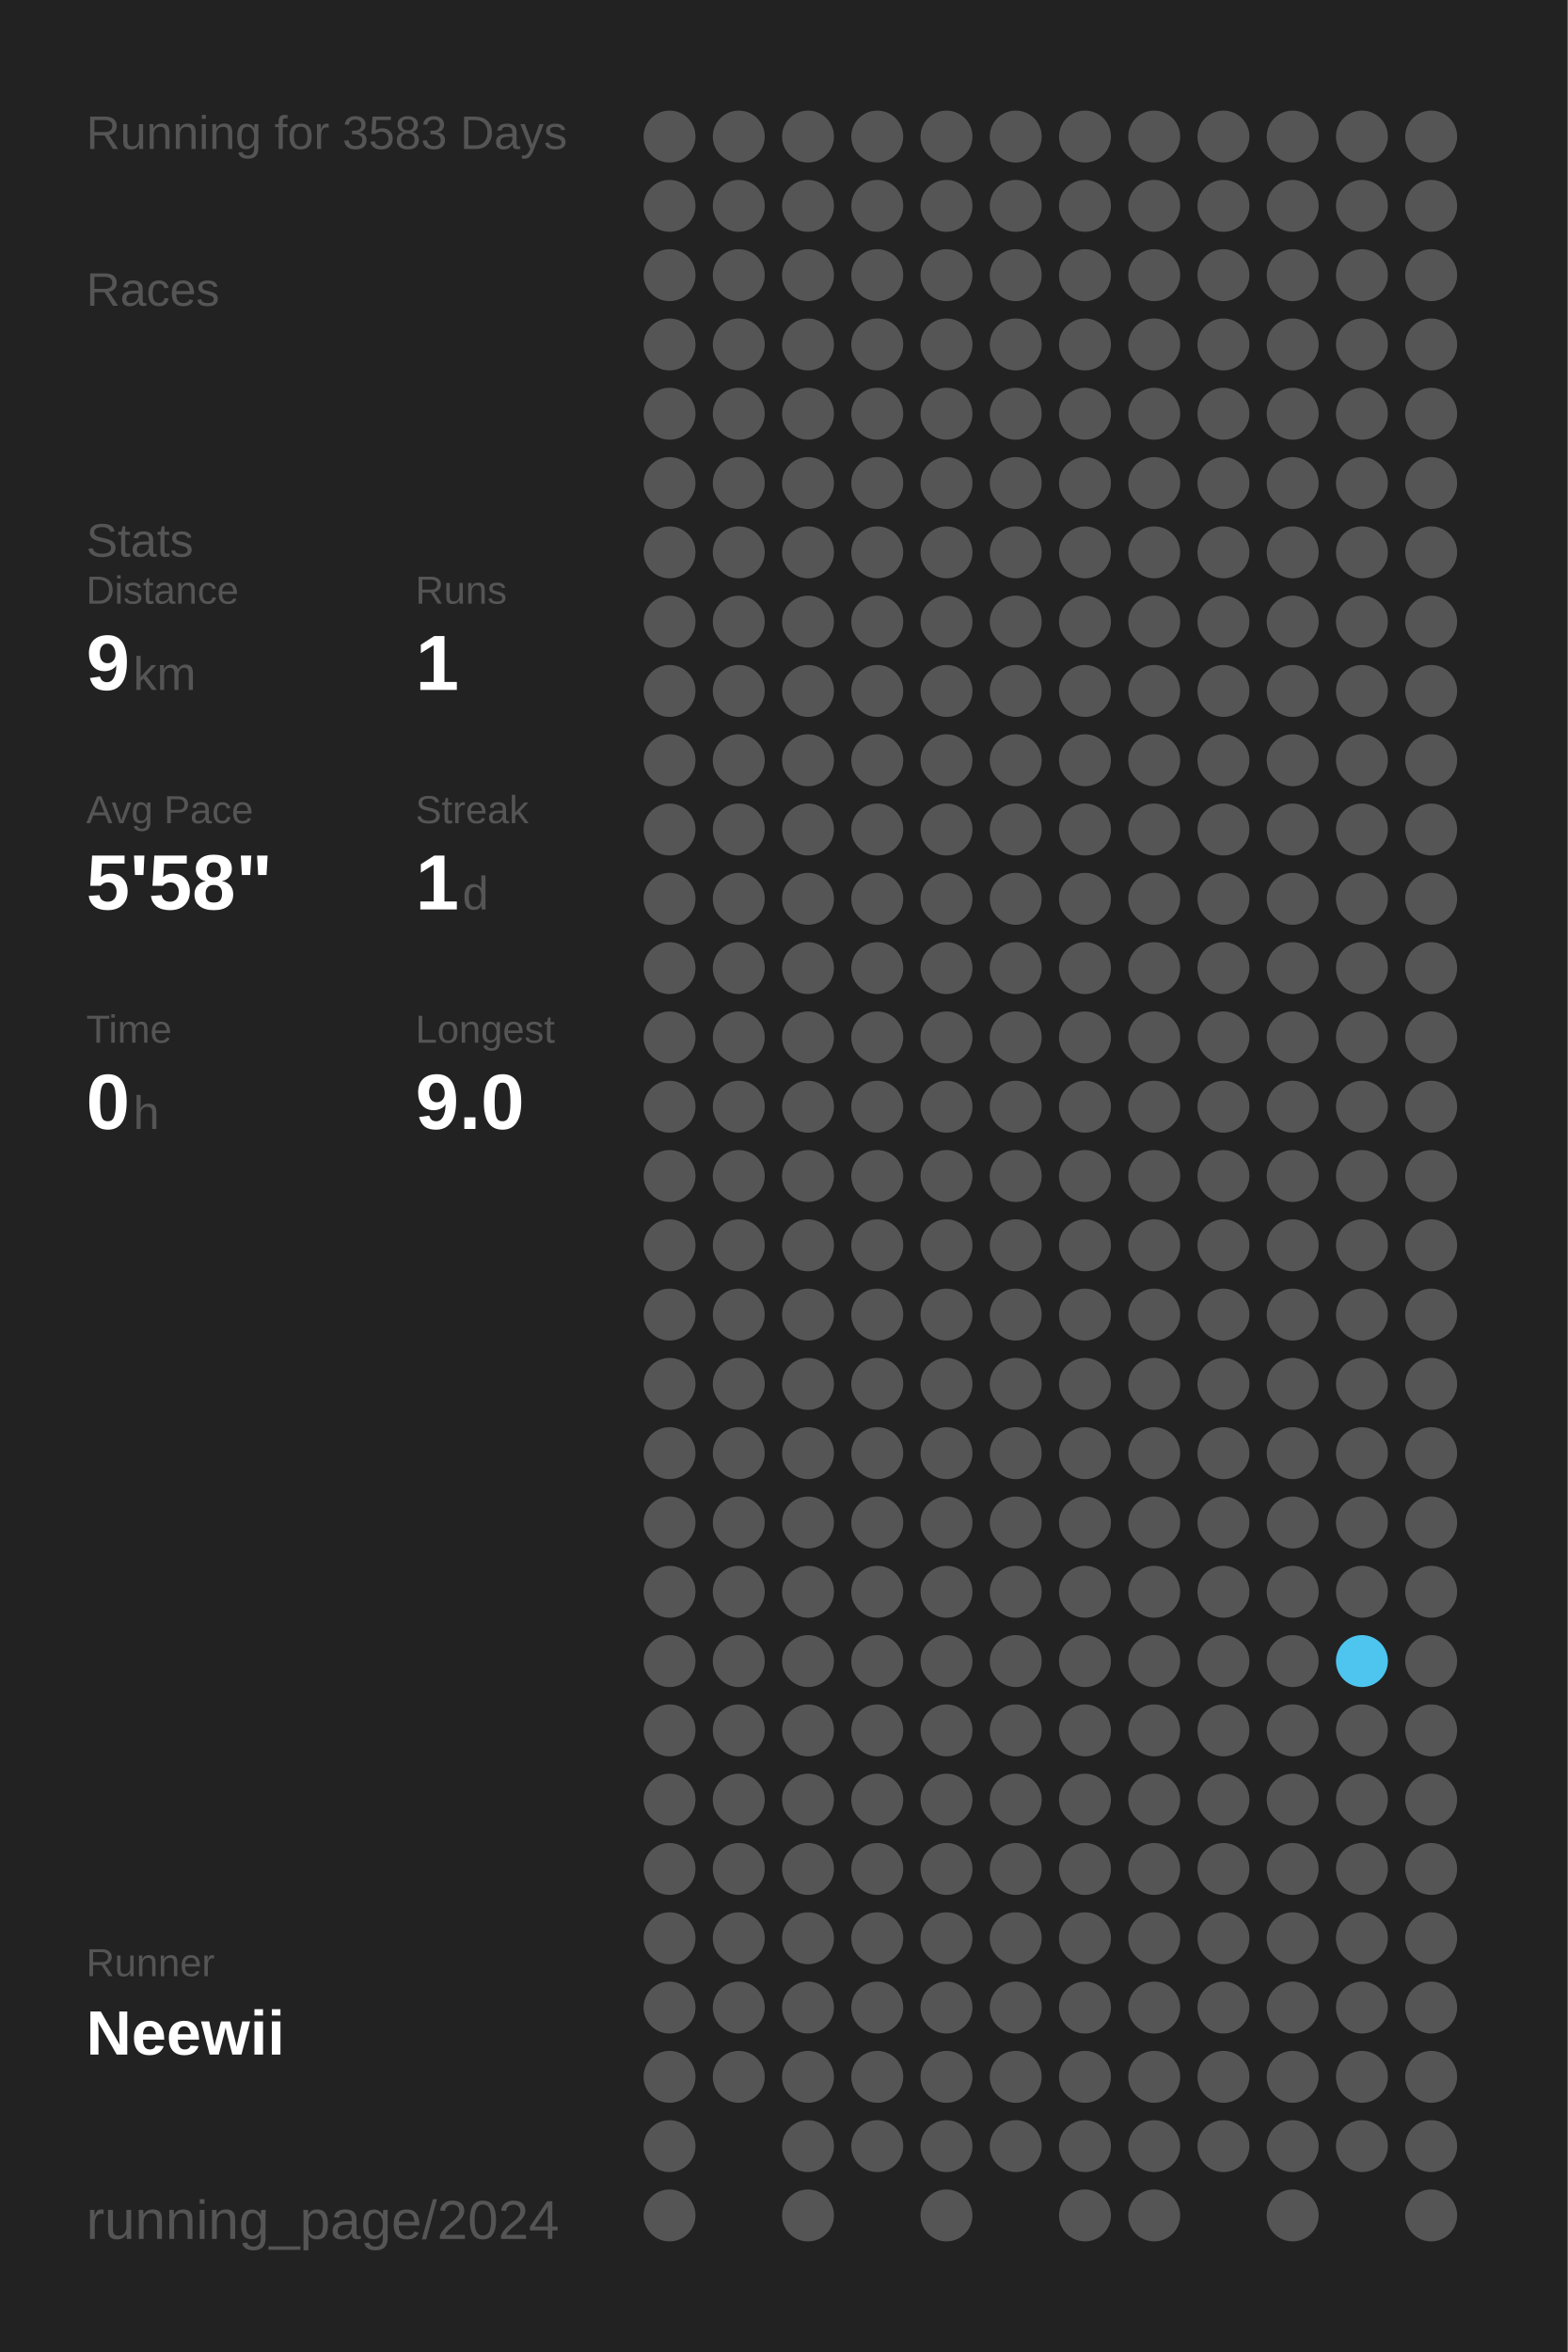
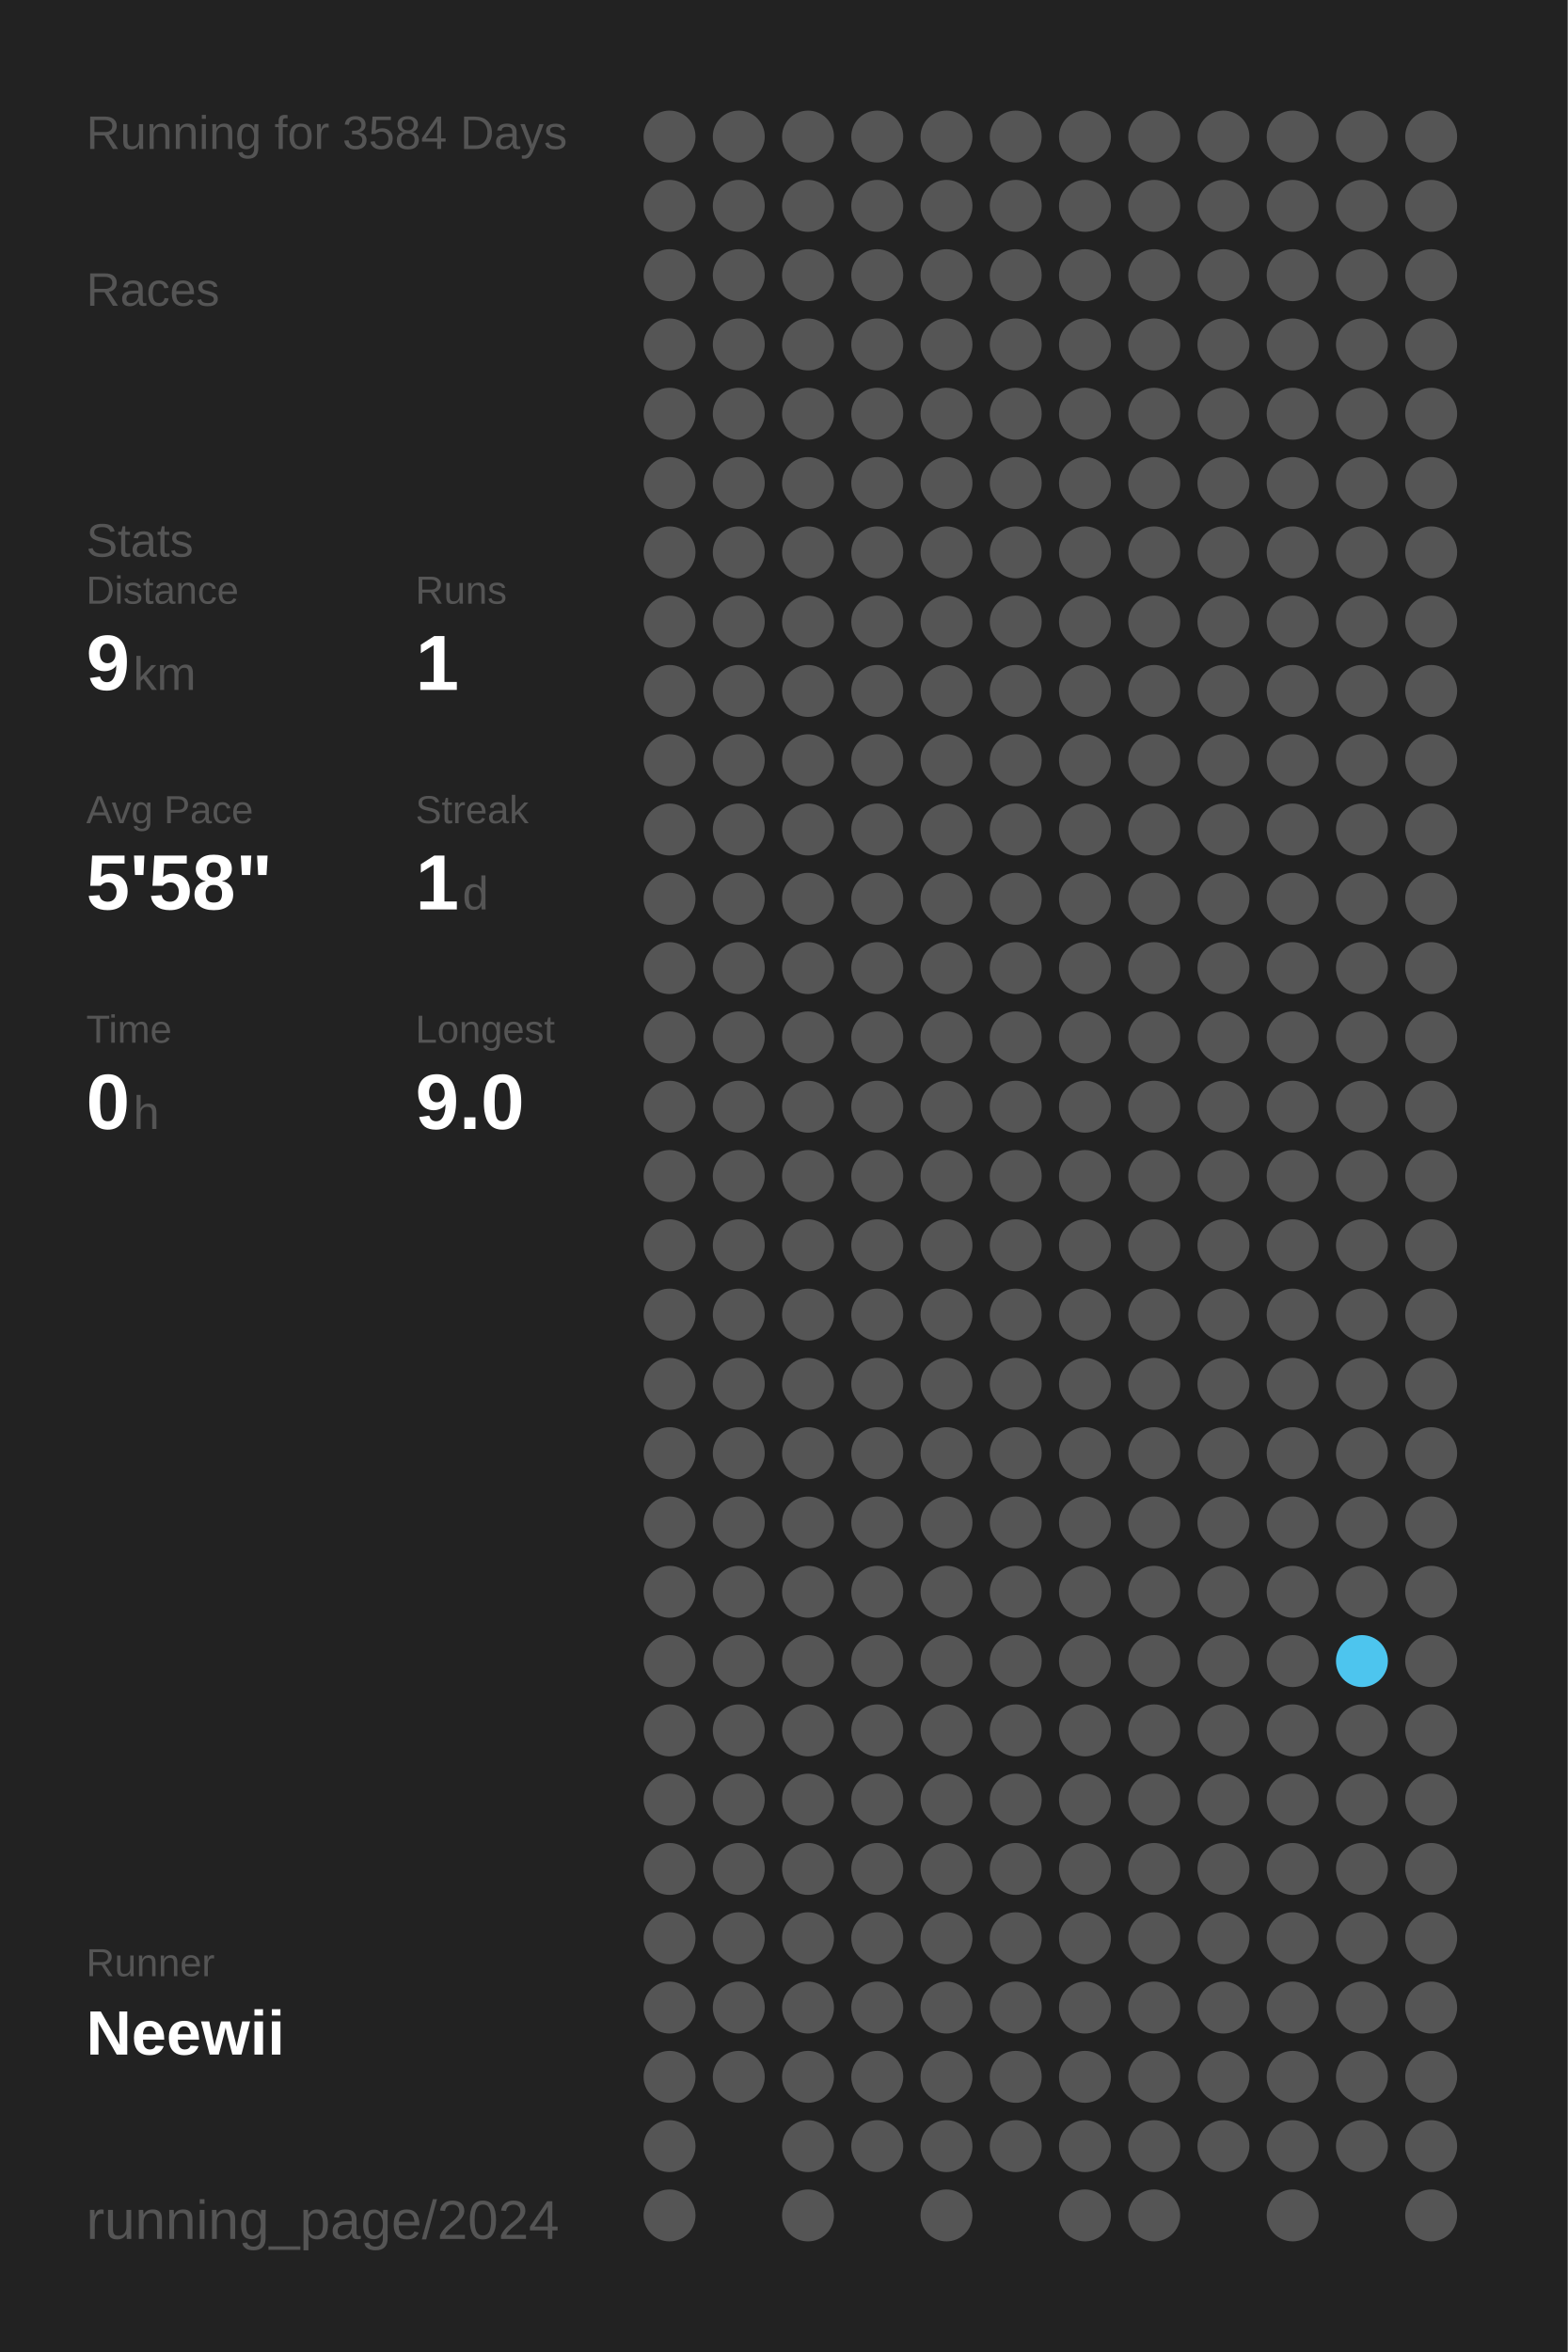
<svg xmlns="http://www.w3.org/2000/svg" baseProfile="full" height="300mm" version="1.1" viewBox="0,0,200,300" width="200mm">
  <defs />
  <rect fill="#222222" height="300" width="200" x="0" y="0" />
-   <text fill="#555555" style="font-size:6px; font-family:Arial;" x="11" y="19">Running for 3583 Days</text>
+   <text fill="#555555" style="font-size:6px; font-family:Arial;" x="11" y="19">Running for 3584 Days</text>
  <text fill="#555555" style="font-size:6px; font-family:Arial;" x="11" y="39">Races</text>
  <text fill="#555555" style="font-size:6px; font-family:Arial;" x="11" y="71">Stats</text>
  <text fill="#555555" style="font-size:5px; font-family:Arial;" x="11" y="77">Distance</text>
  <text fill="#FFFFFF" style="font-size:10px; font-family:Arial; font-weight:bold;" x="11" y="88">9</text>
  <text fill="#555555" style="font-size:6px; font-family:Arial;" x="17" y="88">km</text>
  <text fill="#555555" style="font-size:5px; font-family:Arial;" x="53" y="77">Runs</text>
  <text fill="#FFFFFF" style="font-size:10px; font-family:Arial; font-weight:bold;" x="53" y="88">1</text>
  <text fill="#555555" style="font-size:5px; font-family:Arial;" x="11" y="105">Avg Pace</text>
  <text fill="#FFFFFF" style="font-size:10px; font-family:Arial; font-weight:bold;" x="11" y="116">5'58"</text>
  <text fill="#555555" style="font-size:5px; font-family:Arial;" x="53" y="105">Streak</text>
  <text fill="#FFFFFF" style="font-size:10px; font-family:Arial; font-weight:bold;" x="53" y="116">1</text>
  <text fill="#555555" style="font-size:6px; font-family:Arial;" x="59" y="116">d</text>
  <text fill="#555555" style="font-size:5px; font-family:Arial;" x="11" y="133">Time</text>
  <text fill="#FFFFFF" style="font-size:10px; font-family:Arial; font-weight:bold;" x="11" y="144">0</text>
  <text fill="#555555" style="font-size:6px; font-family:Arial;" x="17" y="144">h</text>
  <text fill="#555555" style="font-size:5px; font-family:Arial;" x="53" y="133">Longest</text>
  <text fill="#FFFFFF" style="font-size:10px; font-family:Arial; font-weight:bold;" x="53" y="144">9.0</text>
  <text fill="#555555" style="font-size:5px; font-family:Arial;" x="11" y="252.065">Runner</text>
  <text fill="#FFFFFF" style="font-size:8px; font-family:Arial; font-weight:bold;" x="11" y="262.065">Neewii</text>
  <text fill="#555555" style="font-size:7px; font-family:Arial;" x="11" y="285.581">running_page/2024</text>
  <circle cx="85.417" cy="17.419" fill="#555555" r="3.312" />
  <circle cx="85.417" cy="26.258" fill="#555555" r="3.312" />
  <circle cx="85.417" cy="35.097" fill="#555555" r="3.312" />
  <circle cx="85.417" cy="43.935" fill="#555555" r="3.312" />
  <circle cx="85.417" cy="52.774" fill="#555555" r="3.312" />
  <circle cx="85.417" cy="61.613" fill="#555555" r="3.312" />
  <circle cx="85.417" cy="70.452" fill="#555555" r="3.312" />
  <circle cx="85.417" cy="79.29" fill="#555555" r="3.312" />
  <circle cx="85.417" cy="88.129" fill="#555555" r="3.312" />
  <circle cx="85.417" cy="96.968" fill="#555555" r="3.312" />
  <circle cx="85.417" cy="105.806" fill="#555555" r="3.312" />
  <circle cx="85.417" cy="114.645" fill="#555555" r="3.312" />
  <circle cx="85.417" cy="123.484" fill="#555555" r="3.312" />
  <circle cx="85.417" cy="132.323" fill="#555555" r="3.312" />
  <circle cx="85.417" cy="141.161" fill="#555555" r="3.312" />
  <circle cx="85.417" cy="150" fill="#555555" r="3.312" />
  <circle cx="85.417" cy="158.839" fill="#555555" r="3.312" />
  <circle cx="85.417" cy="167.677" fill="#555555" r="3.312" />
  <circle cx="85.417" cy="176.516" fill="#555555" r="3.312" />
  <circle cx="85.417" cy="185.355" fill="#555555" r="3.312" />
  <circle cx="85.417" cy="194.194" fill="#555555" r="3.312" />
  <circle cx="85.417" cy="203.032" fill="#555555" r="3.312" />
  <circle cx="85.417" cy="211.871" fill="#555555" r="3.312" />
  <circle cx="85.417" cy="220.71" fill="#555555" r="3.312" />
  <circle cx="85.417" cy="229.548" fill="#555555" r="3.312" />
  <circle cx="85.417" cy="238.387" fill="#555555" r="3.312" />
  <circle cx="85.417" cy="247.226" fill="#555555" r="3.312" />
  <circle cx="85.417" cy="256.065" fill="#555555" r="3.312" />
  <circle cx="85.417" cy="264.903" fill="#555555" r="3.312" />
  <circle cx="85.417" cy="273.742" fill="#555555" r="3.312" />
  <circle cx="85.417" cy="282.581" fill="#555555" r="3.312" />
  <circle cx="94.25" cy="17.419" fill="#555555" r="3.312" />
  <circle cx="94.25" cy="26.258" fill="#555555" r="3.312" />
  <circle cx="94.25" cy="35.097" fill="#555555" r="3.312" />
  <circle cx="94.25" cy="43.935" fill="#555555" r="3.312" />
  <circle cx="94.25" cy="52.774" fill="#555555" r="3.312" />
  <circle cx="94.25" cy="61.613" fill="#555555" r="3.312" />
  <circle cx="94.25" cy="70.452" fill="#555555" r="3.312" />
  <circle cx="94.25" cy="79.29" fill="#555555" r="3.312" />
  <circle cx="94.25" cy="88.129" fill="#555555" r="3.312" />
  <circle cx="94.25" cy="96.968" fill="#555555" r="3.312" />
  <circle cx="94.25" cy="105.806" fill="#555555" r="3.312" />
  <circle cx="94.25" cy="114.645" fill="#555555" r="3.312" />
  <circle cx="94.25" cy="123.484" fill="#555555" r="3.312" />
  <circle cx="94.25" cy="132.323" fill="#555555" r="3.312" />
  <circle cx="94.25" cy="141.161" fill="#555555" r="3.312" />
  <circle cx="94.25" cy="150" fill="#555555" r="3.312" />
  <circle cx="94.25" cy="158.839" fill="#555555" r="3.312" />
  <circle cx="94.25" cy="167.677" fill="#555555" r="3.312" />
  <circle cx="94.25" cy="176.516" fill="#555555" r="3.312" />
  <circle cx="94.25" cy="185.355" fill="#555555" r="3.312" />
  <circle cx="94.25" cy="194.194" fill="#555555" r="3.312" />
  <circle cx="94.25" cy="203.032" fill="#555555" r="3.312" />
  <circle cx="94.25" cy="211.871" fill="#555555" r="3.312" />
  <circle cx="94.25" cy="220.71" fill="#555555" r="3.312" />
  <circle cx="94.25" cy="229.548" fill="#555555" r="3.312" />
  <circle cx="94.25" cy="238.387" fill="#555555" r="3.312" />
  <circle cx="94.25" cy="247.226" fill="#555555" r="3.312" />
  <circle cx="94.25" cy="256.065" fill="#555555" r="3.312" />
  <circle cx="94.25" cy="264.903" fill="#555555" r="3.312" />
  <circle cx="103.083" cy="17.419" fill="#555555" r="3.312" />
  <circle cx="103.083" cy="26.258" fill="#555555" r="3.312" />
  <circle cx="103.083" cy="35.097" fill="#555555" r="3.312" />
  <circle cx="103.083" cy="43.935" fill="#555555" r="3.312" />
  <circle cx="103.083" cy="52.774" fill="#555555" r="3.312" />
  <circle cx="103.083" cy="61.613" fill="#555555" r="3.312" />
  <circle cx="103.083" cy="70.452" fill="#555555" r="3.312" />
  <circle cx="103.083" cy="79.29" fill="#555555" r="3.312" />
  <circle cx="103.083" cy="88.129" fill="#555555" r="3.312" />
  <circle cx="103.083" cy="96.968" fill="#555555" r="3.312" />
  <circle cx="103.083" cy="105.806" fill="#555555" r="3.312" />
  <circle cx="103.083" cy="114.645" fill="#555555" r="3.312" />
  <circle cx="103.083" cy="123.484" fill="#555555" r="3.312" />
  <circle cx="103.083" cy="132.323" fill="#555555" r="3.312" />
  <circle cx="103.083" cy="141.161" fill="#555555" r="3.312" />
  <circle cx="103.083" cy="150" fill="#555555" r="3.312" />
  <circle cx="103.083" cy="158.839" fill="#555555" r="3.312" />
  <circle cx="103.083" cy="167.677" fill="#555555" r="3.312" />
  <circle cx="103.083" cy="176.516" fill="#555555" r="3.312" />
  <circle cx="103.083" cy="185.355" fill="#555555" r="3.312" />
  <circle cx="103.083" cy="194.194" fill="#555555" r="3.312" />
  <circle cx="103.083" cy="203.032" fill="#555555" r="3.312" />
  <circle cx="103.083" cy="211.871" fill="#555555" r="3.312" />
  <circle cx="103.083" cy="220.71" fill="#555555" r="3.312" />
  <circle cx="103.083" cy="229.548" fill="#555555" r="3.312" />
  <circle cx="103.083" cy="238.387" fill="#555555" r="3.312" />
  <circle cx="103.083" cy="247.226" fill="#555555" r="3.312" />
  <circle cx="103.083" cy="256.065" fill="#555555" r="3.312" />
  <circle cx="103.083" cy="264.903" fill="#555555" r="3.312" />
  <circle cx="103.083" cy="273.742" fill="#555555" r="3.312" />
  <circle cx="103.083" cy="282.581" fill="#555555" r="3.312" />
  <circle cx="111.917" cy="17.419" fill="#555555" r="3.312" />
  <circle cx="111.917" cy="26.258" fill="#555555" r="3.312" />
  <circle cx="111.917" cy="35.097" fill="#555555" r="3.312" />
  <circle cx="111.917" cy="43.935" fill="#555555" r="3.312" />
  <circle cx="111.917" cy="52.774" fill="#555555" r="3.312" />
  <circle cx="111.917" cy="61.613" fill="#555555" r="3.312" />
  <circle cx="111.917" cy="70.452" fill="#555555" r="3.312" />
  <circle cx="111.917" cy="79.29" fill="#555555" r="3.312" />
  <circle cx="111.917" cy="88.129" fill="#555555" r="3.312" />
  <circle cx="111.917" cy="96.968" fill="#555555" r="3.312" />
  <circle cx="111.917" cy="105.806" fill="#555555" r="3.312" />
  <circle cx="111.917" cy="114.645" fill="#555555" r="3.312" />
  <circle cx="111.917" cy="123.484" fill="#555555" r="3.312" />
  <circle cx="111.917" cy="132.323" fill="#555555" r="3.312" />
  <circle cx="111.917" cy="141.161" fill="#555555" r="3.312" />
  <circle cx="111.917" cy="150" fill="#555555" r="3.312" />
  <circle cx="111.917" cy="158.839" fill="#555555" r="3.312" />
  <circle cx="111.917" cy="167.677" fill="#555555" r="3.312" />
  <circle cx="111.917" cy="176.516" fill="#555555" r="3.312" />
  <circle cx="111.917" cy="185.355" fill="#555555" r="3.312" />
  <circle cx="111.917" cy="194.194" fill="#555555" r="3.312" />
  <circle cx="111.917" cy="203.032" fill="#555555" r="3.312" />
  <circle cx="111.917" cy="211.871" fill="#555555" r="3.312" />
  <circle cx="111.917" cy="220.71" fill="#555555" r="3.312" />
  <circle cx="111.917" cy="229.548" fill="#555555" r="3.312" />
  <circle cx="111.917" cy="238.387" fill="#555555" r="3.312" />
  <circle cx="111.917" cy="247.226" fill="#555555" r="3.312" />
  <circle cx="111.917" cy="256.065" fill="#555555" r="3.312" />
  <circle cx="111.917" cy="264.903" fill="#555555" r="3.312" />
  <circle cx="111.917" cy="273.742" fill="#555555" r="3.312" />
  <circle cx="120.75" cy="17.419" fill="#555555" r="3.312" />
  <circle cx="120.75" cy="26.258" fill="#555555" r="3.312" />
  <circle cx="120.75" cy="35.097" fill="#555555" r="3.312" />
  <circle cx="120.75" cy="43.935" fill="#555555" r="3.312" />
  <circle cx="120.75" cy="52.774" fill="#555555" r="3.312" />
  <circle cx="120.75" cy="61.613" fill="#555555" r="3.312" />
  <circle cx="120.75" cy="70.452" fill="#555555" r="3.312" />
  <circle cx="120.75" cy="79.29" fill="#555555" r="3.312" />
  <circle cx="120.75" cy="88.129" fill="#555555" r="3.312" />
  <circle cx="120.75" cy="96.968" fill="#555555" r="3.312" />
  <circle cx="120.75" cy="105.806" fill="#555555" r="3.312" />
  <circle cx="120.75" cy="114.645" fill="#555555" r="3.312" />
  <circle cx="120.75" cy="123.484" fill="#555555" r="3.312" />
  <circle cx="120.75" cy="132.323" fill="#555555" r="3.312" />
  <circle cx="120.75" cy="141.161" fill="#555555" r="3.312" />
  <circle cx="120.75" cy="150" fill="#555555" r="3.312" />
  <circle cx="120.75" cy="158.839" fill="#555555" r="3.312" />
  <circle cx="120.75" cy="167.677" fill="#555555" r="3.312" />
  <circle cx="120.75" cy="176.516" fill="#555555" r="3.312" />
  <circle cx="120.75" cy="185.355" fill="#555555" r="3.312" />
  <circle cx="120.75" cy="194.194" fill="#555555" r="3.312" />
  <circle cx="120.75" cy="203.032" fill="#555555" r="3.312" />
  <circle cx="120.75" cy="211.871" fill="#555555" r="3.312" />
  <circle cx="120.75" cy="220.71" fill="#555555" r="3.312" />
  <circle cx="120.75" cy="229.548" fill="#555555" r="3.312" />
  <circle cx="120.75" cy="238.387" fill="#555555" r="3.312" />
  <circle cx="120.75" cy="247.226" fill="#555555" r="3.312" />
  <circle cx="120.75" cy="256.065" fill="#555555" r="3.312" />
  <circle cx="120.75" cy="264.903" fill="#555555" r="3.312" />
  <circle cx="120.75" cy="273.742" fill="#555555" r="3.312" />
  <circle cx="120.75" cy="282.581" fill="#555555" r="3.312" />
  <circle cx="129.583" cy="17.419" fill="#555555" r="3.312" />
  <circle cx="129.583" cy="26.258" fill="#555555" r="3.312" />
  <circle cx="129.583" cy="35.097" fill="#555555" r="3.312" />
  <circle cx="129.583" cy="43.935" fill="#555555" r="3.312" />
  <circle cx="129.583" cy="52.774" fill="#555555" r="3.312" />
  <circle cx="129.583" cy="61.613" fill="#555555" r="3.312" />
  <circle cx="129.583" cy="70.452" fill="#555555" r="3.312" />
  <circle cx="129.583" cy="79.29" fill="#555555" r="3.312" />
  <circle cx="129.583" cy="88.129" fill="#555555" r="3.312" />
  <circle cx="129.583" cy="96.968" fill="#555555" r="3.312" />
  <circle cx="129.583" cy="105.806" fill="#555555" r="3.312" />
  <circle cx="129.583" cy="114.645" fill="#555555" r="3.312" />
  <circle cx="129.583" cy="123.484" fill="#555555" r="3.312" />
  <circle cx="129.583" cy="132.323" fill="#555555" r="3.312" />
  <circle cx="129.583" cy="141.161" fill="#555555" r="3.312" />
  <circle cx="129.583" cy="150" fill="#555555" r="3.312" />
  <circle cx="129.583" cy="158.839" fill="#555555" r="3.312" />
  <circle cx="129.583" cy="167.677" fill="#555555" r="3.312" />
  <circle cx="129.583" cy="176.516" fill="#555555" r="3.312" />
  <circle cx="129.583" cy="185.355" fill="#555555" r="3.312" />
  <circle cx="129.583" cy="194.194" fill="#555555" r="3.312" />
  <circle cx="129.583" cy="203.032" fill="#555555" r="3.312" />
  <circle cx="129.583" cy="211.871" fill="#555555" r="3.312" />
  <circle cx="129.583" cy="220.71" fill="#555555" r="3.312" />
  <circle cx="129.583" cy="229.548" fill="#555555" r="3.312" />
  <circle cx="129.583" cy="238.387" fill="#555555" r="3.312" />
  <circle cx="129.583" cy="247.226" fill="#555555" r="3.312" />
  <circle cx="129.583" cy="256.065" fill="#555555" r="3.312" />
  <circle cx="129.583" cy="264.903" fill="#555555" r="3.312" />
  <circle cx="129.583" cy="273.742" fill="#555555" r="3.312" />
  <circle cx="138.417" cy="17.419" fill="#555555" r="3.312" />
  <circle cx="138.417" cy="26.258" fill="#555555" r="3.312" />
  <circle cx="138.417" cy="35.097" fill="#555555" r="3.312" />
  <circle cx="138.417" cy="43.935" fill="#555555" r="3.312" />
  <circle cx="138.417" cy="52.774" fill="#555555" r="3.312" />
  <circle cx="138.417" cy="61.613" fill="#555555" r="3.312" />
  <circle cx="138.417" cy="70.452" fill="#555555" r="3.312" />
  <circle cx="138.417" cy="79.29" fill="#555555" r="3.312" />
  <circle cx="138.417" cy="88.129" fill="#555555" r="3.312" />
  <circle cx="138.417" cy="96.968" fill="#555555" r="3.312" />
  <circle cx="138.417" cy="105.806" fill="#555555" r="3.312" />
  <circle cx="138.417" cy="114.645" fill="#555555" r="3.312" />
  <circle cx="138.417" cy="123.484" fill="#555555" r="3.312" />
  <circle cx="138.417" cy="132.323" fill="#555555" r="3.312" />
  <circle cx="138.417" cy="141.161" fill="#555555" r="3.312" />
  <circle cx="138.417" cy="150" fill="#555555" r="3.312" />
  <circle cx="138.417" cy="158.839" fill="#555555" r="3.312" />
  <circle cx="138.417" cy="167.677" fill="#555555" r="3.312" />
  <circle cx="138.417" cy="176.516" fill="#555555" r="3.312" />
  <circle cx="138.417" cy="185.355" fill="#555555" r="3.312" />
  <circle cx="138.417" cy="194.194" fill="#555555" r="3.312" />
  <circle cx="138.417" cy="203.032" fill="#555555" r="3.312" />
  <circle cx="138.417" cy="211.871" fill="#555555" r="3.312" />
  <circle cx="138.417" cy="220.71" fill="#555555" r="3.312" />
  <circle cx="138.417" cy="229.548" fill="#555555" r="3.312" />
  <circle cx="138.417" cy="238.387" fill="#555555" r="3.312" />
  <circle cx="138.417" cy="247.226" fill="#555555" r="3.312" />
  <circle cx="138.417" cy="256.065" fill="#555555" r="3.312" />
  <circle cx="138.417" cy="264.903" fill="#555555" r="3.312" />
  <circle cx="138.417" cy="273.742" fill="#555555" r="3.312" />
  <circle cx="138.417" cy="282.581" fill="#555555" r="3.312" />
  <circle cx="147.25" cy="17.419" fill="#555555" r="3.312" />
  <circle cx="147.25" cy="26.258" fill="#555555" r="3.312" />
  <circle cx="147.25" cy="35.097" fill="#555555" r="3.312" />
  <circle cx="147.25" cy="43.935" fill="#555555" r="3.312" />
  <circle cx="147.25" cy="52.774" fill="#555555" r="3.312" />
  <circle cx="147.25" cy="61.613" fill="#555555" r="3.312" />
  <circle cx="147.25" cy="70.452" fill="#555555" r="3.312" />
  <circle cx="147.25" cy="79.29" fill="#555555" r="3.312" />
  <circle cx="147.25" cy="88.129" fill="#555555" r="3.312" />
  <circle cx="147.25" cy="96.968" fill="#555555" r="3.312" />
  <circle cx="147.25" cy="105.806" fill="#555555" r="3.312" />
  <circle cx="147.25" cy="114.645" fill="#555555" r="3.312" />
  <circle cx="147.25" cy="123.484" fill="#555555" r="3.312" />
  <circle cx="147.25" cy="132.323" fill="#555555" r="3.312" />
  <circle cx="147.25" cy="141.161" fill="#555555" r="3.312" />
  <circle cx="147.25" cy="150" fill="#555555" r="3.312" />
  <circle cx="147.25" cy="158.839" fill="#555555" r="3.312" />
  <circle cx="147.25" cy="167.677" fill="#555555" r="3.312" />
  <circle cx="147.25" cy="176.516" fill="#555555" r="3.312" />
  <circle cx="147.25" cy="185.355" fill="#555555" r="3.312" />
  <circle cx="147.25" cy="194.194" fill="#555555" r="3.312" />
  <circle cx="147.25" cy="203.032" fill="#555555" r="3.312" />
  <circle cx="147.25" cy="211.871" fill="#555555" r="3.312" />
  <circle cx="147.25" cy="220.71" fill="#555555" r="3.312" />
  <circle cx="147.25" cy="229.548" fill="#555555" r="3.312" />
  <circle cx="147.25" cy="238.387" fill="#555555" r="3.312" />
  <circle cx="147.25" cy="247.226" fill="#555555" r="3.312" />
  <circle cx="147.25" cy="256.065" fill="#555555" r="3.312" />
  <circle cx="147.25" cy="264.903" fill="#555555" r="3.312" />
  <circle cx="147.25" cy="273.742" fill="#555555" r="3.312" />
  <circle cx="147.25" cy="282.581" fill="#555555" r="3.312" />
  <circle cx="156.083" cy="17.419" fill="#555555" r="3.312" />
  <circle cx="156.083" cy="26.258" fill="#555555" r="3.312" />
  <circle cx="156.083" cy="35.097" fill="#555555" r="3.312" />
  <circle cx="156.083" cy="43.935" fill="#555555" r="3.312" />
  <circle cx="156.083" cy="52.774" fill="#555555" r="3.312" />
  <circle cx="156.083" cy="61.613" fill="#555555" r="3.312" />
  <circle cx="156.083" cy="70.452" fill="#555555" r="3.312" />
  <circle cx="156.083" cy="79.29" fill="#555555" r="3.312" />
  <circle cx="156.083" cy="88.129" fill="#555555" r="3.312" />
  <circle cx="156.083" cy="96.968" fill="#555555" r="3.312" />
  <circle cx="156.083" cy="105.806" fill="#555555" r="3.312" />
  <circle cx="156.083" cy="114.645" fill="#555555" r="3.312" />
  <circle cx="156.083" cy="123.484" fill="#555555" r="3.312" />
  <circle cx="156.083" cy="132.323" fill="#555555" r="3.312" />
  <circle cx="156.083" cy="141.161" fill="#555555" r="3.312" />
  <circle cx="156.083" cy="150" fill="#555555" r="3.312" />
  <circle cx="156.083" cy="158.839" fill="#555555" r="3.312" />
  <circle cx="156.083" cy="167.677" fill="#555555" r="3.312" />
  <circle cx="156.083" cy="176.516" fill="#555555" r="3.312" />
  <circle cx="156.083" cy="185.355" fill="#555555" r="3.312" />
  <circle cx="156.083" cy="194.194" fill="#555555" r="3.312" />
  <circle cx="156.083" cy="203.032" fill="#555555" r="3.312" />
  <circle cx="156.083" cy="211.871" fill="#555555" r="3.312" />
  <circle cx="156.083" cy="220.71" fill="#555555" r="3.312" />
  <circle cx="156.083" cy="229.548" fill="#555555" r="3.312" />
  <circle cx="156.083" cy="238.387" fill="#555555" r="3.312" />
  <circle cx="156.083" cy="247.226" fill="#555555" r="3.312" />
  <circle cx="156.083" cy="256.065" fill="#555555" r="3.312" />
  <circle cx="156.083" cy="264.903" fill="#555555" r="3.312" />
  <circle cx="156.083" cy="273.742" fill="#555555" r="3.312" />
  <circle cx="164.917" cy="17.419" fill="#555555" r="3.312" />
  <circle cx="164.917" cy="26.258" fill="#555555" r="3.312" />
  <circle cx="164.917" cy="35.097" fill="#555555" r="3.312" />
  <circle cx="164.917" cy="43.935" fill="#555555" r="3.312" />
  <circle cx="164.917" cy="52.774" fill="#555555" r="3.312" />
  <circle cx="164.917" cy="61.613" fill="#555555" r="3.312" />
  <circle cx="164.917" cy="70.452" fill="#555555" r="3.312" />
  <circle cx="164.917" cy="79.29" fill="#555555" r="3.312" />
  <circle cx="164.917" cy="88.129" fill="#555555" r="3.312" />
  <circle cx="164.917" cy="96.968" fill="#555555" r="3.312" />
  <circle cx="164.917" cy="105.806" fill="#555555" r="3.312" />
  <circle cx="164.917" cy="114.645" fill="#555555" r="3.312" />
  <circle cx="164.917" cy="123.484" fill="#555555" r="3.312" />
  <circle cx="164.917" cy="132.323" fill="#555555" r="3.312" />
  <circle cx="164.917" cy="141.161" fill="#555555" r="3.312" />
  <circle cx="164.917" cy="150" fill="#555555" r="3.312" />
  <circle cx="164.917" cy="158.839" fill="#555555" r="3.312" />
  <circle cx="164.917" cy="167.677" fill="#555555" r="3.312" />
  <circle cx="164.917" cy="176.516" fill="#555555" r="3.312" />
  <circle cx="164.917" cy="185.355" fill="#555555" r="3.312" />
  <circle cx="164.917" cy="194.194" fill="#555555" r="3.312" />
  <circle cx="164.917" cy="203.032" fill="#555555" r="3.312" />
  <circle cx="164.917" cy="211.871" fill="#555555" r="3.312" />
  <circle cx="164.917" cy="220.71" fill="#555555" r="3.312" />
  <circle cx="164.917" cy="229.548" fill="#555555" r="3.312" />
  <circle cx="164.917" cy="238.387" fill="#555555" r="3.312" />
  <circle cx="164.917" cy="247.226" fill="#555555" r="3.312" />
  <circle cx="164.917" cy="256.065" fill="#555555" r="3.312" />
  <circle cx="164.917" cy="264.903" fill="#555555" r="3.312" />
  <circle cx="164.917" cy="273.742" fill="#555555" r="3.312" />
  <circle cx="164.917" cy="282.581" fill="#555555" r="3.312" />
  <circle cx="173.75" cy="17.419" fill="#555555" r="3.312" />
  <circle cx="173.75" cy="26.258" fill="#555555" r="3.312" />
  <circle cx="173.75" cy="35.097" fill="#555555" r="3.312" />
  <circle cx="173.75" cy="43.935" fill="#555555" r="3.312" />
  <circle cx="173.75" cy="52.774" fill="#555555" r="3.312" />
  <circle cx="173.75" cy="61.613" fill="#555555" r="3.312" />
  <circle cx="173.75" cy="70.452" fill="#555555" r="3.312" />
  <circle cx="173.75" cy="79.29" fill="#555555" r="3.312" />
  <circle cx="173.75" cy="88.129" fill="#555555" r="3.312" />
  <circle cx="173.75" cy="96.968" fill="#555555" r="3.312" />
  <circle cx="173.75" cy="105.806" fill="#555555" r="3.312" />
  <circle cx="173.75" cy="114.645" fill="#555555" r="3.312" />
  <circle cx="173.75" cy="123.484" fill="#555555" r="3.312" />
  <circle cx="173.75" cy="132.323" fill="#555555" r="3.312" />
  <circle cx="173.75" cy="141.161" fill="#555555" r="3.312" />
  <circle cx="173.75" cy="150" fill="#555555" r="3.312" />
  <circle cx="173.75" cy="158.839" fill="#555555" r="3.312" />
  <circle cx="173.75" cy="167.677" fill="#555555" r="3.312" />
  <circle cx="173.75" cy="176.516" fill="#555555" r="3.312" />
  <circle cx="173.75" cy="185.355" fill="#555555" r="3.312" />
  <circle cx="173.75" cy="194.194" fill="#555555" r="3.312" />
  <circle cx="173.75" cy="203.032" fill="#555555" r="3.312" />
  <circle cx="173.75" cy="211.871" fill="#4dc5ee" r="3.312" />
  <circle cx="173.75" cy="220.71" fill="#555555" r="3.312" />
  <circle cx="173.75" cy="229.548" fill="#555555" r="3.312" />
  <circle cx="173.75" cy="238.387" fill="#555555" r="3.312" />
  <circle cx="173.75" cy="247.226" fill="#555555" r="3.312" />
  <circle cx="173.75" cy="256.065" fill="#555555" r="3.312" />
  <circle cx="173.75" cy="264.903" fill="#555555" r="3.312" />
  <circle cx="173.75" cy="273.742" fill="#555555" r="3.312" />
  <circle cx="182.583" cy="17.419" fill="#555555" r="3.312" />
  <circle cx="182.583" cy="26.258" fill="#555555" r="3.312" />
  <circle cx="182.583" cy="35.097" fill="#555555" r="3.312" />
  <circle cx="182.583" cy="43.935" fill="#555555" r="3.312" />
  <circle cx="182.583" cy="52.774" fill="#555555" r="3.312" />
  <circle cx="182.583" cy="61.613" fill="#555555" r="3.312" />
  <circle cx="182.583" cy="70.452" fill="#555555" r="3.312" />
  <circle cx="182.583" cy="79.29" fill="#555555" r="3.312" />
  <circle cx="182.583" cy="88.129" fill="#555555" r="3.312" />
  <circle cx="182.583" cy="96.968" fill="#555555" r="3.312" />
  <circle cx="182.583" cy="105.806" fill="#555555" r="3.312" />
  <circle cx="182.583" cy="114.645" fill="#555555" r="3.312" />
  <circle cx="182.583" cy="123.484" fill="#555555" r="3.312" />
  <circle cx="182.583" cy="132.323" fill="#555555" r="3.312" />
  <circle cx="182.583" cy="141.161" fill="#555555" r="3.312" />
  <circle cx="182.583" cy="150" fill="#555555" r="3.312" />
  <circle cx="182.583" cy="158.839" fill="#555555" r="3.312" />
  <circle cx="182.583" cy="167.677" fill="#555555" r="3.312" />
  <circle cx="182.583" cy="176.516" fill="#555555" r="3.312" />
  <circle cx="182.583" cy="185.355" fill="#555555" r="3.312" />
  <circle cx="182.583" cy="194.194" fill="#555555" r="3.312" />
  <circle cx="182.583" cy="203.032" fill="#555555" r="3.312" />
  <circle cx="182.583" cy="211.871" fill="#555555" r="3.312" />
  <circle cx="182.583" cy="220.71" fill="#555555" r="3.312" />
  <circle cx="182.583" cy="229.548" fill="#555555" r="3.312" />
  <circle cx="182.583" cy="238.387" fill="#555555" r="3.312" />
  <circle cx="182.583" cy="247.226" fill="#555555" r="3.312" />
  <circle cx="182.583" cy="256.065" fill="#555555" r="3.312" />
  <circle cx="182.583" cy="264.903" fill="#555555" r="3.312" />
  <circle cx="182.583" cy="273.742" fill="#555555" r="3.312" />
  <circle cx="182.583" cy="282.581" fill="#555555" r="3.312" />
</svg>
